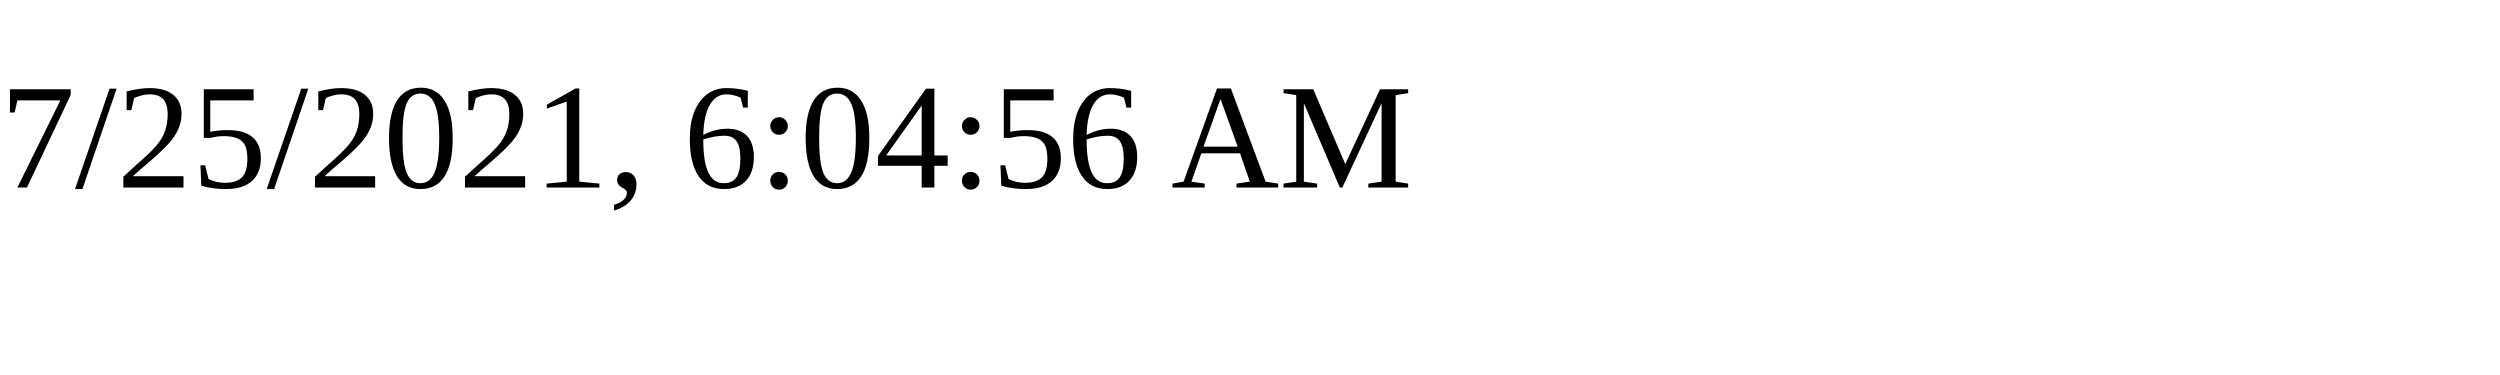
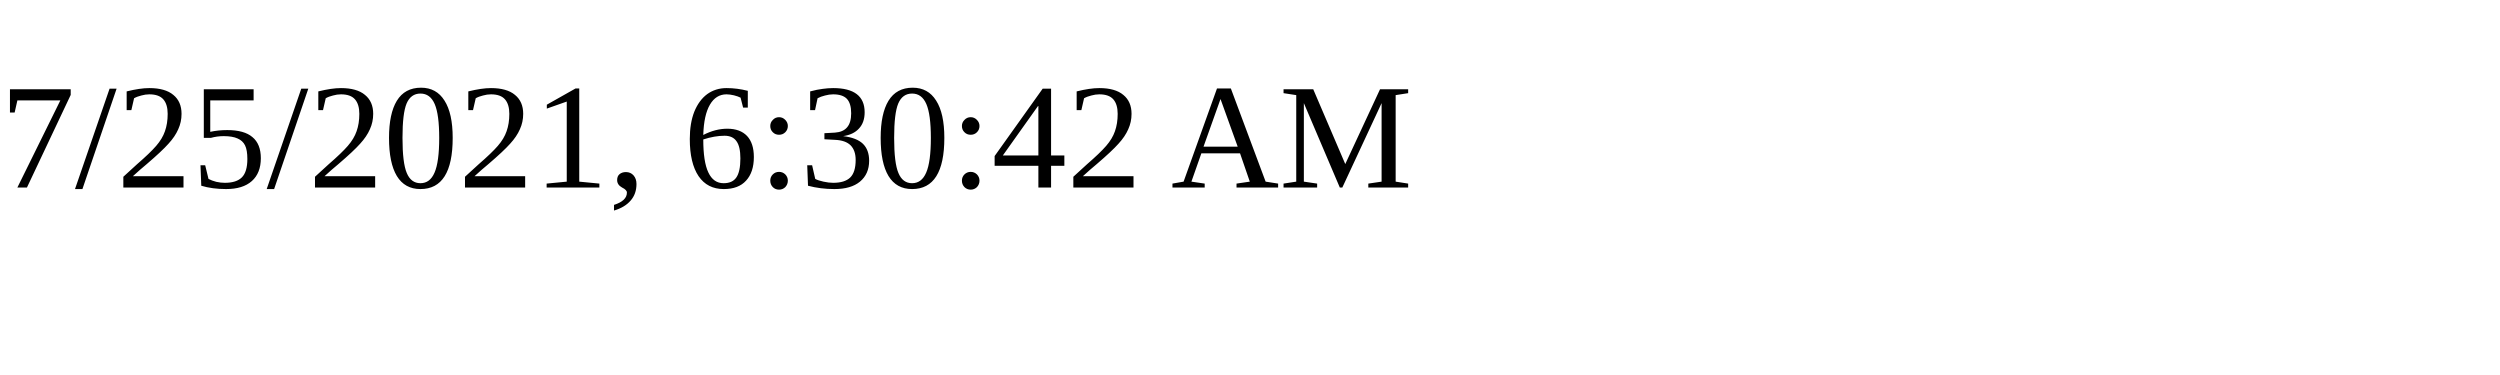
<svg xmlns="http://www.w3.org/2000/svg" height="30" width="200">
-   <text x="0" y="15">7/25/2021, 6:04:56 AM</text>
+   <text x="0" y="15">7/25/2021, 6:30:42 AM</text>
</svg>
